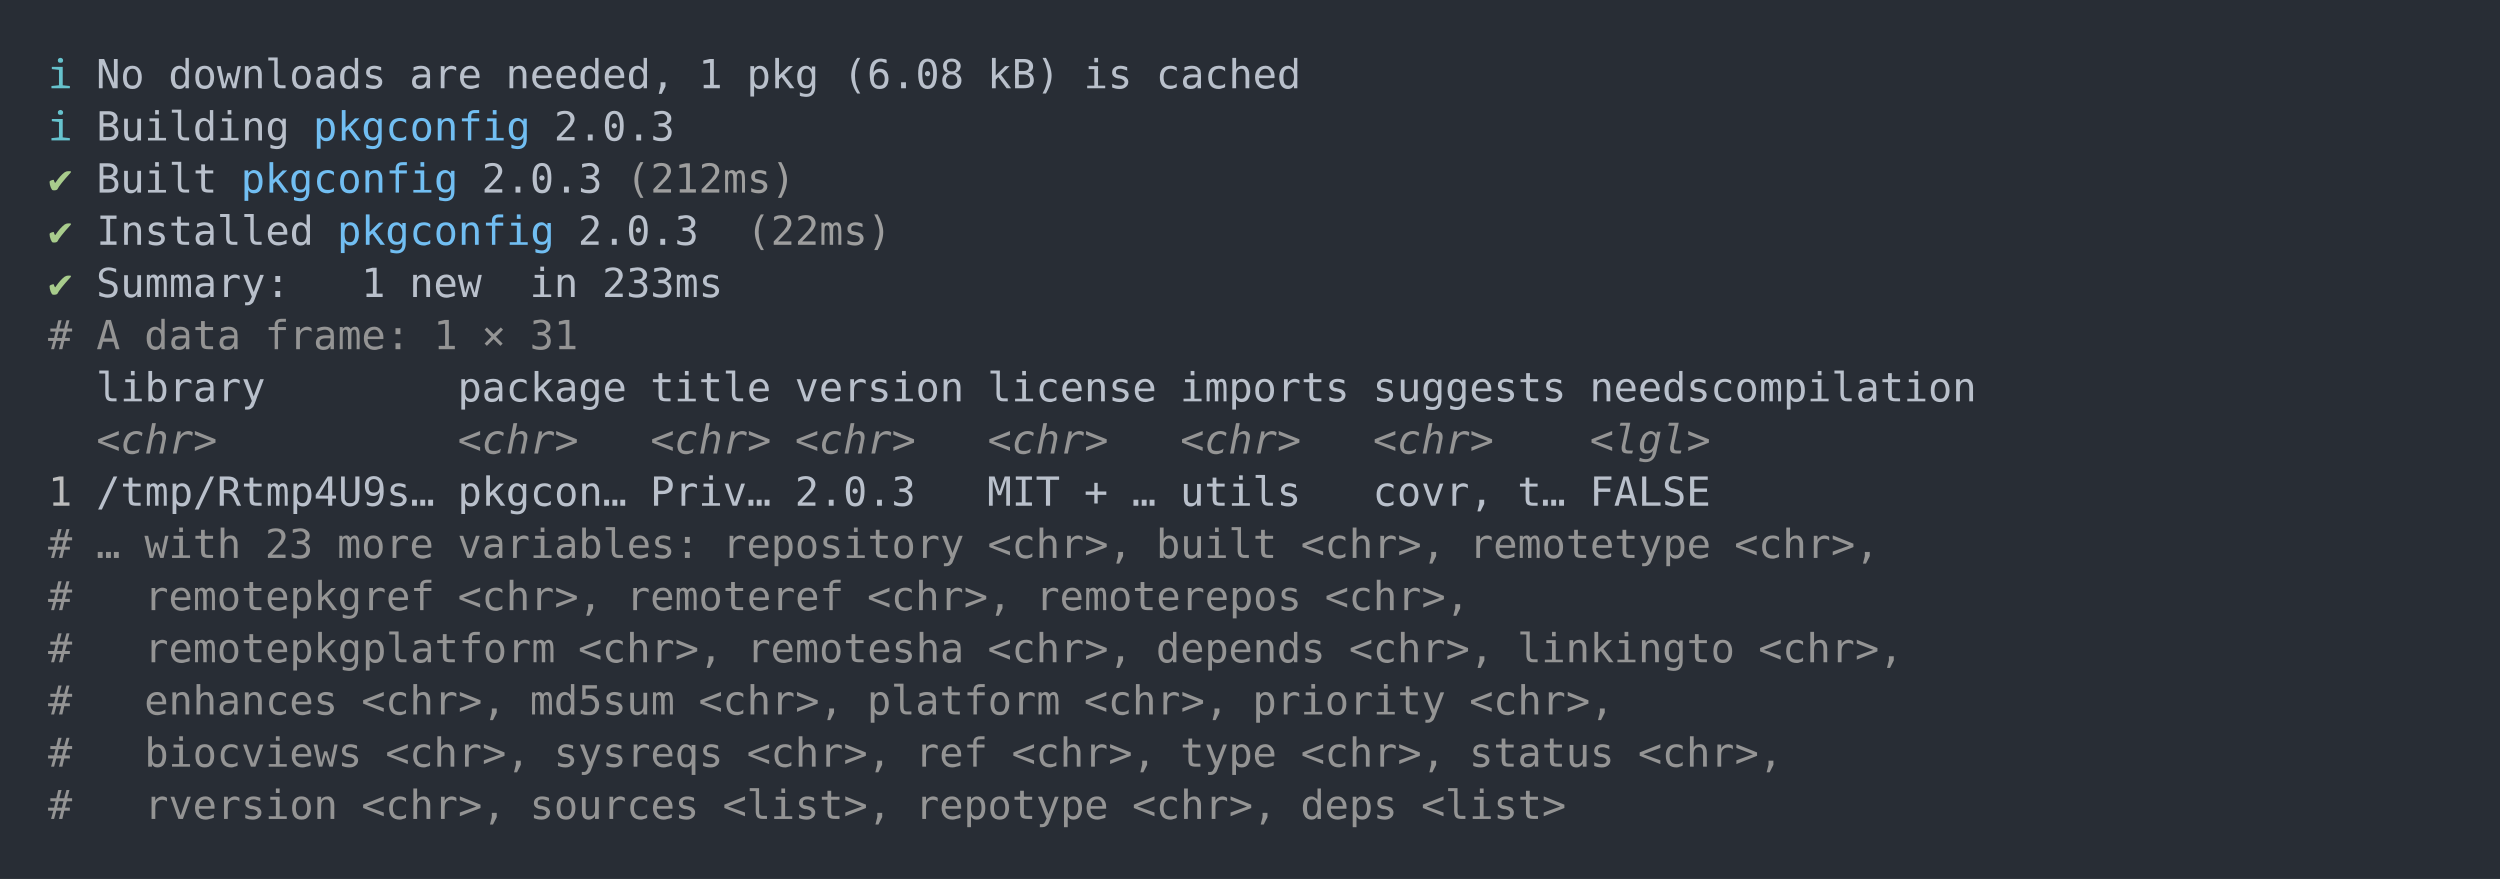
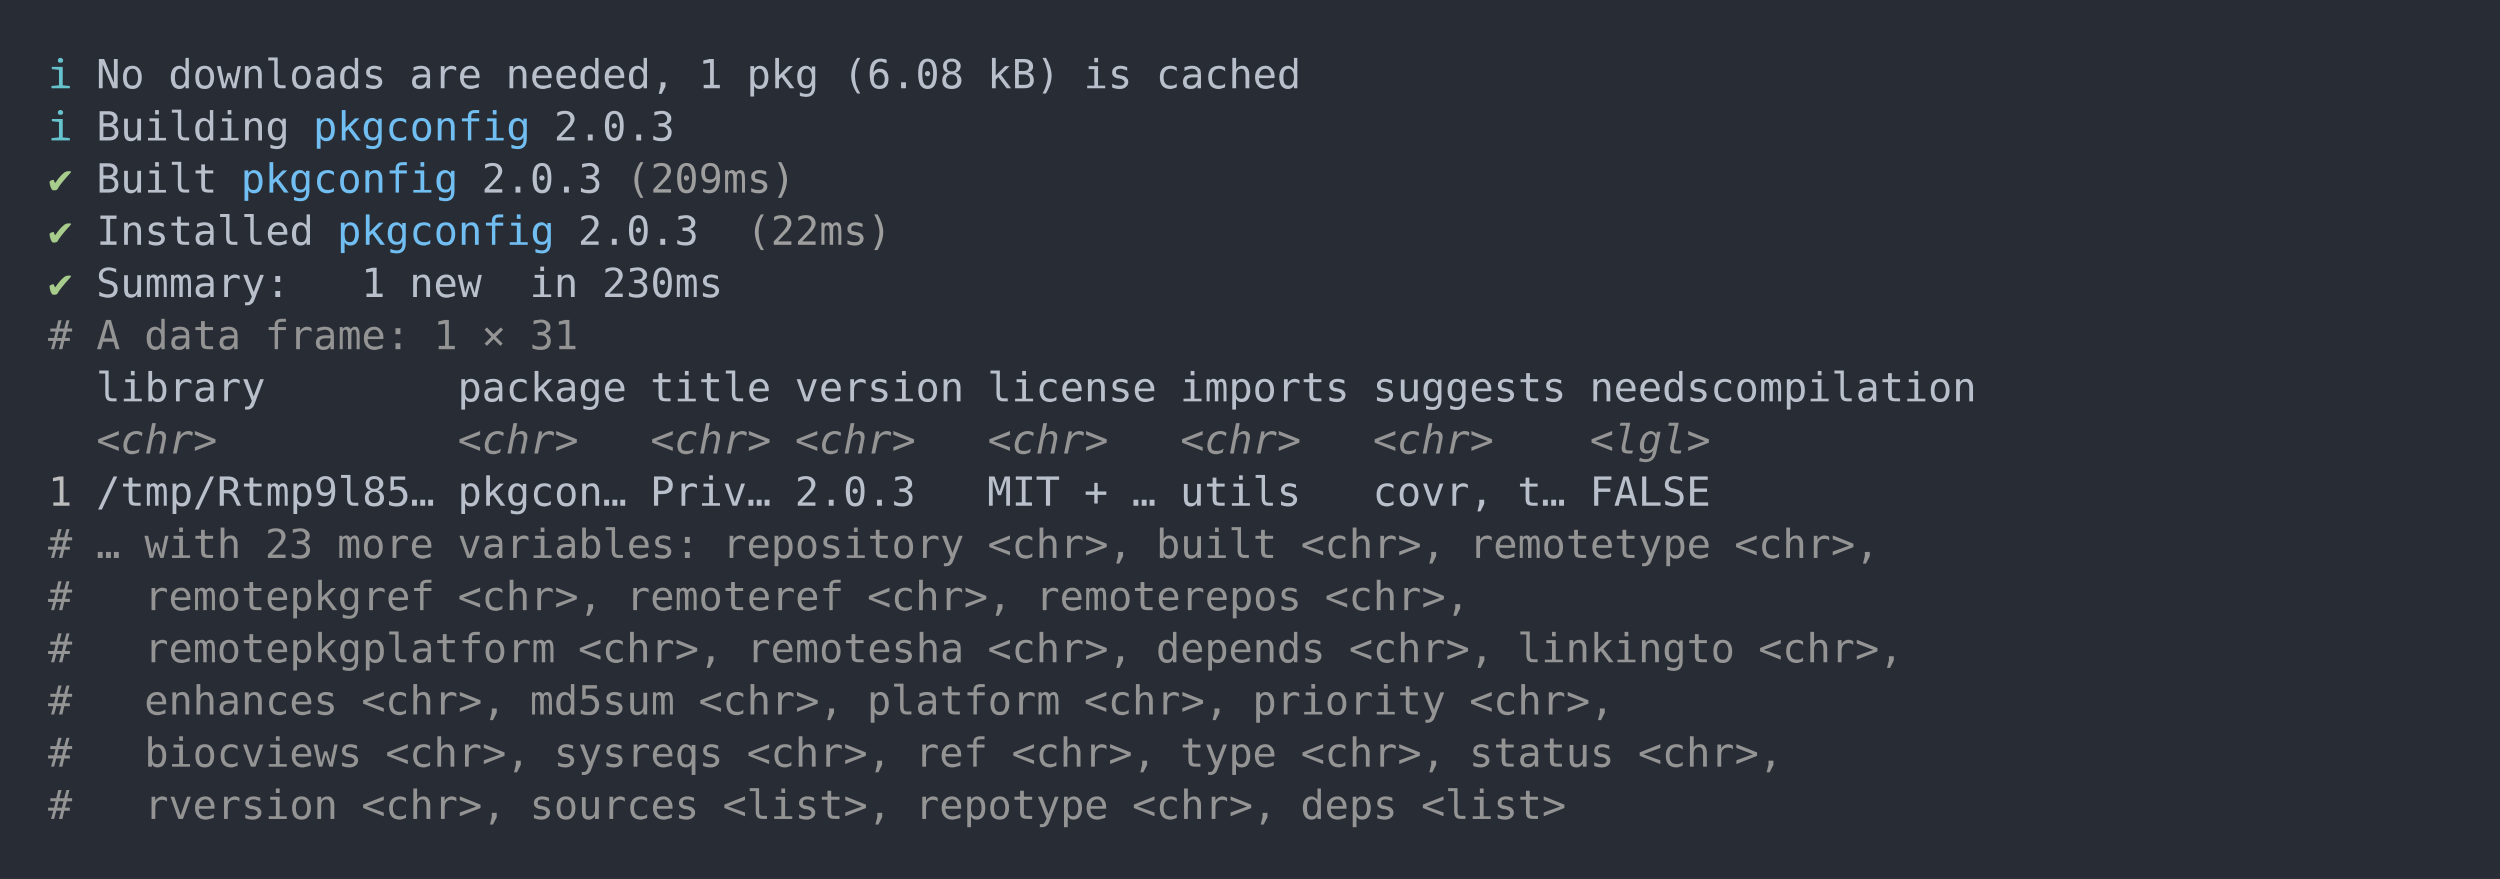
<svg xmlns="http://www.w3.org/2000/svg" xmlns:xlink="http://www.w3.org/1999/xlink" width="1040" height="365.65">
  <rect width="1040" height="365.65" rx="0" ry="0" class="a" />
  <svg height="325.65" viewBox="0 0 100 32.565" width="1000" x="20" y="20">
    <style>.a{fill:rgb(40,45,53)}.b{font-family:'Fira Code',Monaco,Consolas,Menlo,'Bitstream Vera Sans Mono','Powerline Symbols',monospace}.c{fill:transparent}.d{fill:rgb(102,194,205);white-space:pre}.e{fill:rgb(185,192,203);white-space:pre}.f{fill:rgb(113,190,242);white-space:pre}.g{fill:rgb(168,204,140);white-space:pre}.h{fill:rgb(158,158,158);white-space:pre}.i{fill:rgb(148,148,148);white-space:pre}.j{fill:rgb(148,148,148);font-style:italic;white-space:pre}.k{fill:rgb(188,188,188);white-space:pre}</style>
    <g font-family="'Fira Code',Monaco,Consolas,Menlo,'Bitstream Vera Sans Mono','Powerline Symbols',monospace" font-size="1.67" class="b">
      <defs>
        <symbol id="a">
          <rect height="16" width="100" x="0" y="0" class="c" />
        </symbol>
      </defs>
      <rect height="32.565" width="100" class="a" />
      <svg x="0" y="0" width="100">
        <svg x="0">
          <use xlink:href="#a" />
          <text x="0" y="1.67" class="d">ℹ</text>
          <text x="2.004" y="1.67" class="e">No</text>
          <text x="5.01" y="1.67" class="e">downloads</text>
          <text x="15.03" y="1.67" class="e">are</text>
          <text x="19.038" y="1.67" class="e">needed,</text>
          <text x="27.054" y="1.67" class="e">1</text>
          <text x="29.058" y="1.67" class="e">pkg</text>
          <text x="33.066" y="1.67" class="e">(6.08</text>
          <text x="39.078" y="1.67" class="e">kB)</text>
          <text x="43.086" y="1.67" class="e">is</text>
          <text x="46.092" y="1.67" class="e">cached</text>
          <text x="0" y="3.841" class="d">ℹ</text>
          <text x="2.004" y="3.841" class="e">Building</text>
          <text x="11.022" y="3.841" class="f">pkgconfig</text>
          <text x="21.042" y="3.841" class="e">2.0.3</text>
          <text x="0" y="6.012" class="g">✔</text>
          <text x="2.004" y="6.012" class="e">Built</text>
          <text x="8.016" y="6.012" class="f">pkgconfig</text>
          <text x="18.036" y="6.012" class="e">2.0.3</text>
-           <text x="24.048" y="6.012" class="h">(212ms)</text>
+           <text x="24.048" y="6.012" class="h">(209ms)</text>
          <text x="0" y="8.183" class="g">✔</text>
          <text x="2.004" y="8.183" class="e">Installed</text>
          <text x="12.024" y="8.183" class="f">pkgconfig</text>
          <text x="22.044" y="8.183" class="e">2.0.3</text>
          <text x="29.058" y="8.183" class="h">(22ms)</text>
          <text x="0" y="10.354" class="g">✔</text>
          <text x="2.004" y="10.354" class="e">Summary:</text>
          <text x="13.026" y="10.354" class="e">1</text>
          <text x="15.03" y="10.354" class="e">new</text>
          <text x="20.04" y="10.354" class="e">in</text>
-           <text x="23.046" y="10.354" class="e">233ms</text>
+           <text x="23.046" y="10.354" class="e">230ms</text>
          <text x="0" y="12.525" class="i">#</text>
          <text x="2.004" y="12.525" class="i">A</text>
          <text x="4.008" y="12.525" class="i">data</text>
          <text x="9.018" y="12.525" class="i">frame:</text>
          <text x="16.032" y="12.525" class="i">1</text>
          <text x="18.036" y="12.525" class="i">×</text>
          <text x="20.04" y="12.525" class="i">31</text>
          <text x="2.004" y="14.696" class="e">library</text>
          <text x="17.034" y="14.696" class="e">package</text>
          <text x="25.05" y="14.696" class="e">title</text>
          <text x="31.062" y="14.696" class="e">version</text>
          <text x="39.078" y="14.696" class="e">license</text>
          <text x="47.094" y="14.696" class="e">imports</text>
          <text x="55.11" y="14.696" class="e">suggests</text>
          <text x="64.128" y="14.696" class="e">needscompilation</text>
          <text x="2.004" y="16.867" class="j">&lt;chr&gt;</text>
          <text x="17.034" y="16.867" class="j">&lt;chr&gt;</text>
          <text x="25.05" y="16.867" class="j">&lt;chr&gt;</text>
          <text x="31.062" y="16.867" class="j">&lt;chr&gt;</text>
          <text x="39.078" y="16.867" class="j">&lt;chr&gt;</text>
          <text x="47.094" y="16.867" class="j">&lt;chr&gt;</text>
          <text x="55.11" y="16.867" class="j">&lt;chr&gt;</text>
          <text x="64.128" y="16.867" class="j">&lt;lgl&gt;</text>
          <text x="0" y="19.038" class="k">1</text>
-           <text x="2.004" y="19.038" class="e">/tmp/Rtmp4U9s…</text>
+           <text x="2.004" y="19.038" class="e">/tmp/Rtmp9l85…</text>
          <text x="17.034" y="19.038" class="e">pkgcon…</text>
          <text x="25.05" y="19.038" class="e">Priv…</text>
          <text x="31.062" y="19.038" class="e">2.0.3</text>
          <text x="39.078" y="19.038" class="e">MIT</text>
          <text x="43.086" y="19.038" class="e">+</text>
          <text x="45.09" y="19.038" class="e">…</text>
          <text x="47.094" y="19.038" class="e">utils</text>
          <text x="55.11" y="19.038" class="e">covr,</text>
          <text x="61.122" y="19.038" class="e">t…</text>
          <text x="64.128" y="19.038" class="e">FALSE</text>
          <text x="0" y="21.209" class="i">#</text>
          <text x="2.004" y="21.209" class="i">…</text>
          <text x="4.008" y="21.209" class="i">with</text>
          <text x="9.018" y="21.209" class="i">23</text>
          <text x="12.024" y="21.209" class="i">more</text>
          <text x="17.034" y="21.209" class="i">variables:</text>
          <text x="28.056" y="21.209" class="i">repository</text>
          <text x="39.078" y="21.209" class="i">&lt;chr&gt;,</text>
          <text x="46.092" y="21.209" class="i">built</text>
          <text x="52.104" y="21.209" class="i">&lt;chr&gt;,</text>
          <text x="59.118" y="21.209" class="i">remotetype</text>
          <text x="70.14" y="21.209" class="i">&lt;chr&gt;,</text>
          <text x="0" y="23.38" class="i">#</text>
          <text x="4.008" y="23.38" class="i">remotepkgref</text>
          <text x="17.034" y="23.38" class="i">&lt;chr&gt;,</text>
          <text x="24.048" y="23.38" class="i">remoteref</text>
          <text x="34.068" y="23.38" class="i">&lt;chr&gt;,</text>
          <text x="41.082" y="23.38" class="i">remoterepos</text>
          <text x="53.106" y="23.38" class="i">&lt;chr&gt;,</text>
          <text x="0" y="25.551" class="i">#</text>
          <text x="4.008" y="25.551" class="i">remotepkgplatform</text>
          <text x="22.044" y="25.551" class="i">&lt;chr&gt;,</text>
          <text x="29.058" y="25.551" class="i">remotesha</text>
          <text x="39.078" y="25.551" class="i">&lt;chr&gt;,</text>
          <text x="46.092" y="25.551" class="i">depends</text>
          <text x="54.108" y="25.551" class="i">&lt;chr&gt;,</text>
          <text x="61.122" y="25.551" class="i">linkingto</text>
          <text x="71.142" y="25.551" class="i">&lt;chr&gt;,</text>
          <text x="0" y="27.722" class="i">#</text>
          <text x="4.008" y="27.722" class="i">enhances</text>
          <text x="13.026" y="27.722" class="i">&lt;chr&gt;,</text>
          <text x="20.04" y="27.722" class="i">md5sum</text>
          <text x="27.054" y="27.722" class="i">&lt;chr&gt;,</text>
          <text x="34.068" y="27.722" class="i">platform</text>
          <text x="43.086" y="27.722" class="i">&lt;chr&gt;,</text>
          <text x="50.1" y="27.722" class="i">priority</text>
          <text x="59.118" y="27.722" class="i">&lt;chr&gt;,</text>
          <text x="0" y="29.893" class="i">#</text>
          <text x="4.008" y="29.893" class="i">biocviews</text>
          <text x="14.028" y="29.893" class="i">&lt;chr&gt;,</text>
          <text x="21.042" y="29.893" class="i">sysreqs</text>
          <text x="29.058" y="29.893" class="i">&lt;chr&gt;,</text>
          <text x="36.072" y="29.893" class="i">ref</text>
          <text x="40.08" y="29.893" class="i">&lt;chr&gt;,</text>
          <text x="47.094" y="29.893" class="i">type</text>
          <text x="52.104" y="29.893" class="i">&lt;chr&gt;,</text>
          <text x="59.118" y="29.893" class="i">status</text>
          <text x="66.132" y="29.893" class="i">&lt;chr&gt;,</text>
          <text x="0" y="32.064" class="i">#</text>
          <text x="4.008" y="32.064" class="i">rversion</text>
          <text x="13.026" y="32.064" class="i">&lt;chr&gt;,</text>
          <text x="20.04" y="32.064" class="i">sources</text>
          <text x="28.056" y="32.064" class="i">&lt;list&gt;,</text>
          <text x="36.072" y="32.064" class="i">repotype</text>
          <text x="45.09" y="32.064" class="i">&lt;chr&gt;,</text>
          <text x="52.104" y="32.064" class="i">deps</text>
          <text x="57.114" y="32.064" class="i">&lt;list&gt;</text>
        </svg>
      </svg>
    </g>
  </svg>
</svg>
